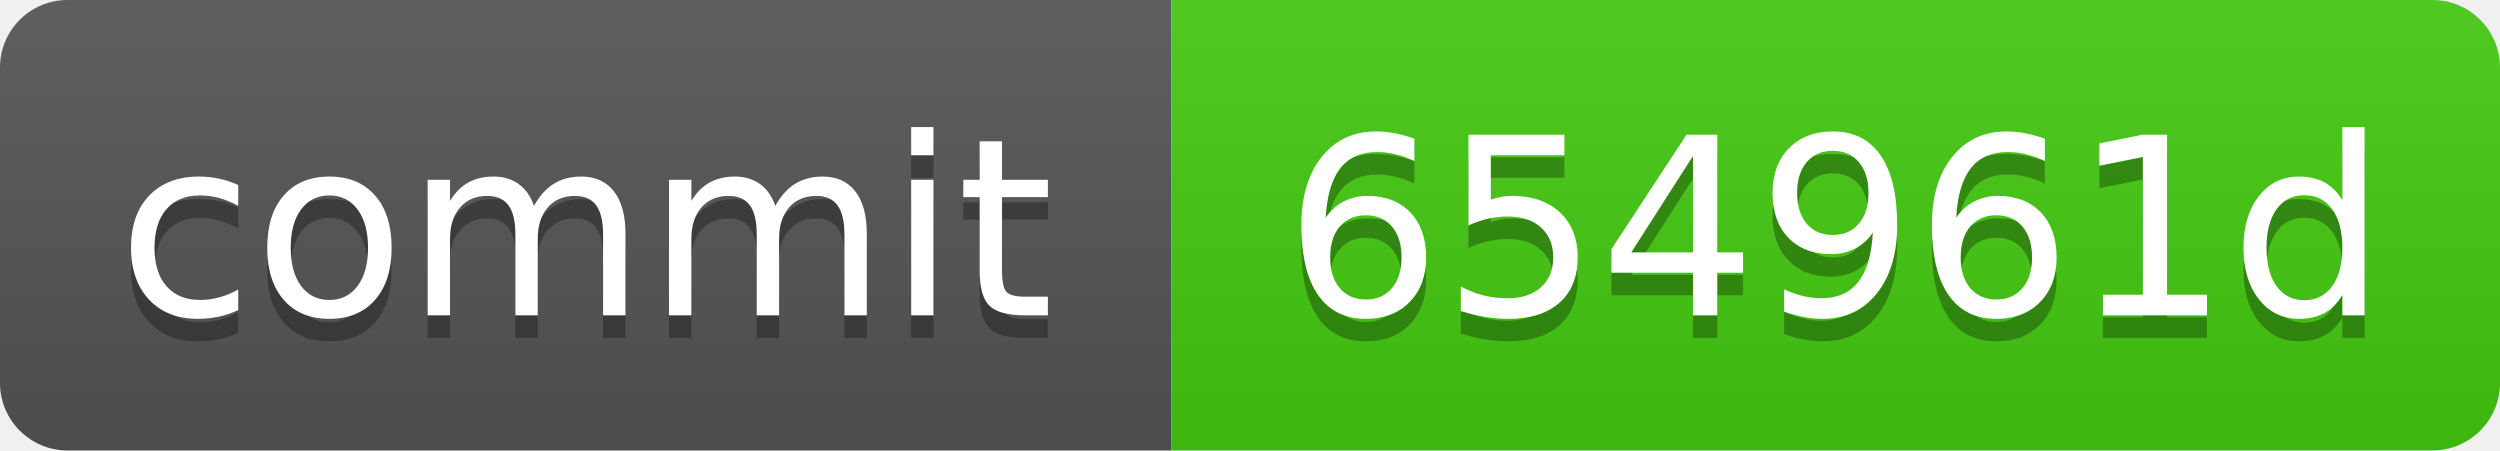
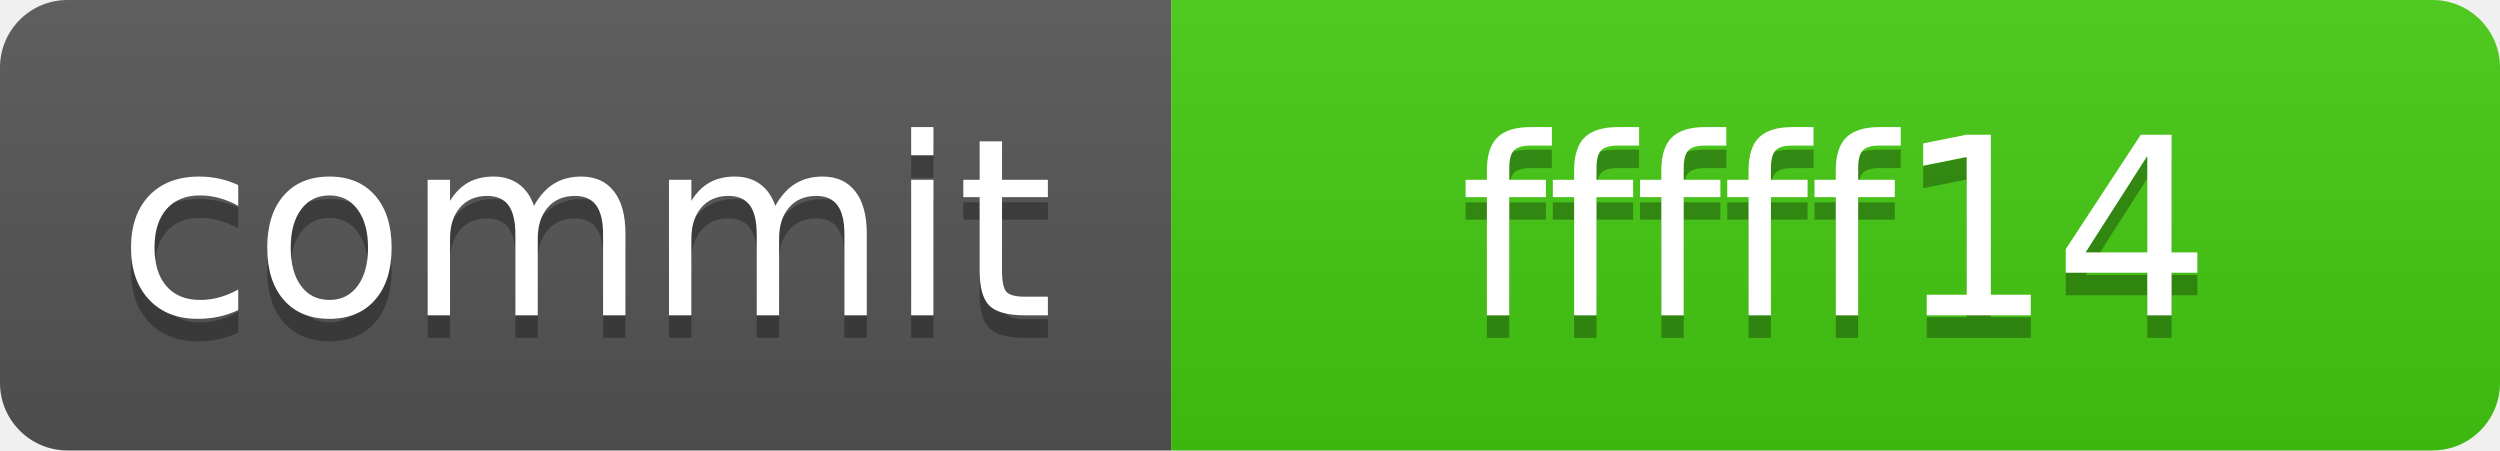
<svg xmlns="http://www.w3.org/2000/svg" xmlns:xlink="http://www.w3.org/1999/xlink" width="111" height="20" role="img">
-   <a target="_blank" xlink:href="https://github.com/symbolic-labs-pub/freedom-that-lasts/commit/654961dddcba830e395ae78606a2b61c6b095d06">
+   <a target="_blank" xlink:href="https://github.com/symbolic-labs-pub/freedom-that-lasts/commit/fffff1473cfa7673a0a4050032ccdb011a29491f">
    <linearGradient id="s" x2="0" y2="100%">
      <stop offset="0" stop-color="#bbb" stop-opacity=".1" />
      <stop offset="1" stop-opacity=".1" />
    </linearGradient>
    <clipPath id="r">
      <rect width="111" height="20" rx="3" fill="#fff" />
    </clipPath>
    <g clip-path="url(#r)">
      <rect width="52" height="20" fill="#555" />
      <rect x="52" width="59" height="20" fill="#4c1" />
      <rect width="111" height="20" fill="url(#s)" />
    </g>
    <g fill="#fff" text-anchor="middle" font-family="Verdana,Geneva,DejaVu Sans,sans-serif" text-rendering="geometricPrecision" font-size="110">
      <text aria-hidden="true" x="260.0" y="150" fill="#010101" fill-opacity=".3" transform="scale(.1)" textLength="420">commit</text>
      <text x="260.0" y="140" transform="scale(.1)" fill="#fff" textLength="420">commit</text>
-       <text aria-hidden="true" x="815.0" y="150" fill="#010101" fill-opacity=".3" transform="scale(.1)" textLength="490">654961d</text>
-       <text x="815.0" y="140" transform="scale(.1)" fill="#fff" textLength="490">654961d</text>
+       <text aria-hidden="true" x="815.0" y="150" fill="#010101" fill-opacity=".3" transform="scale(.1)" textLength="490">fffff14</text>
+       <text x="815.0" y="140" transform="scale(.1)" fill="#fff" textLength="490">fffff14</text>
    </g>
  </a>
</svg>
